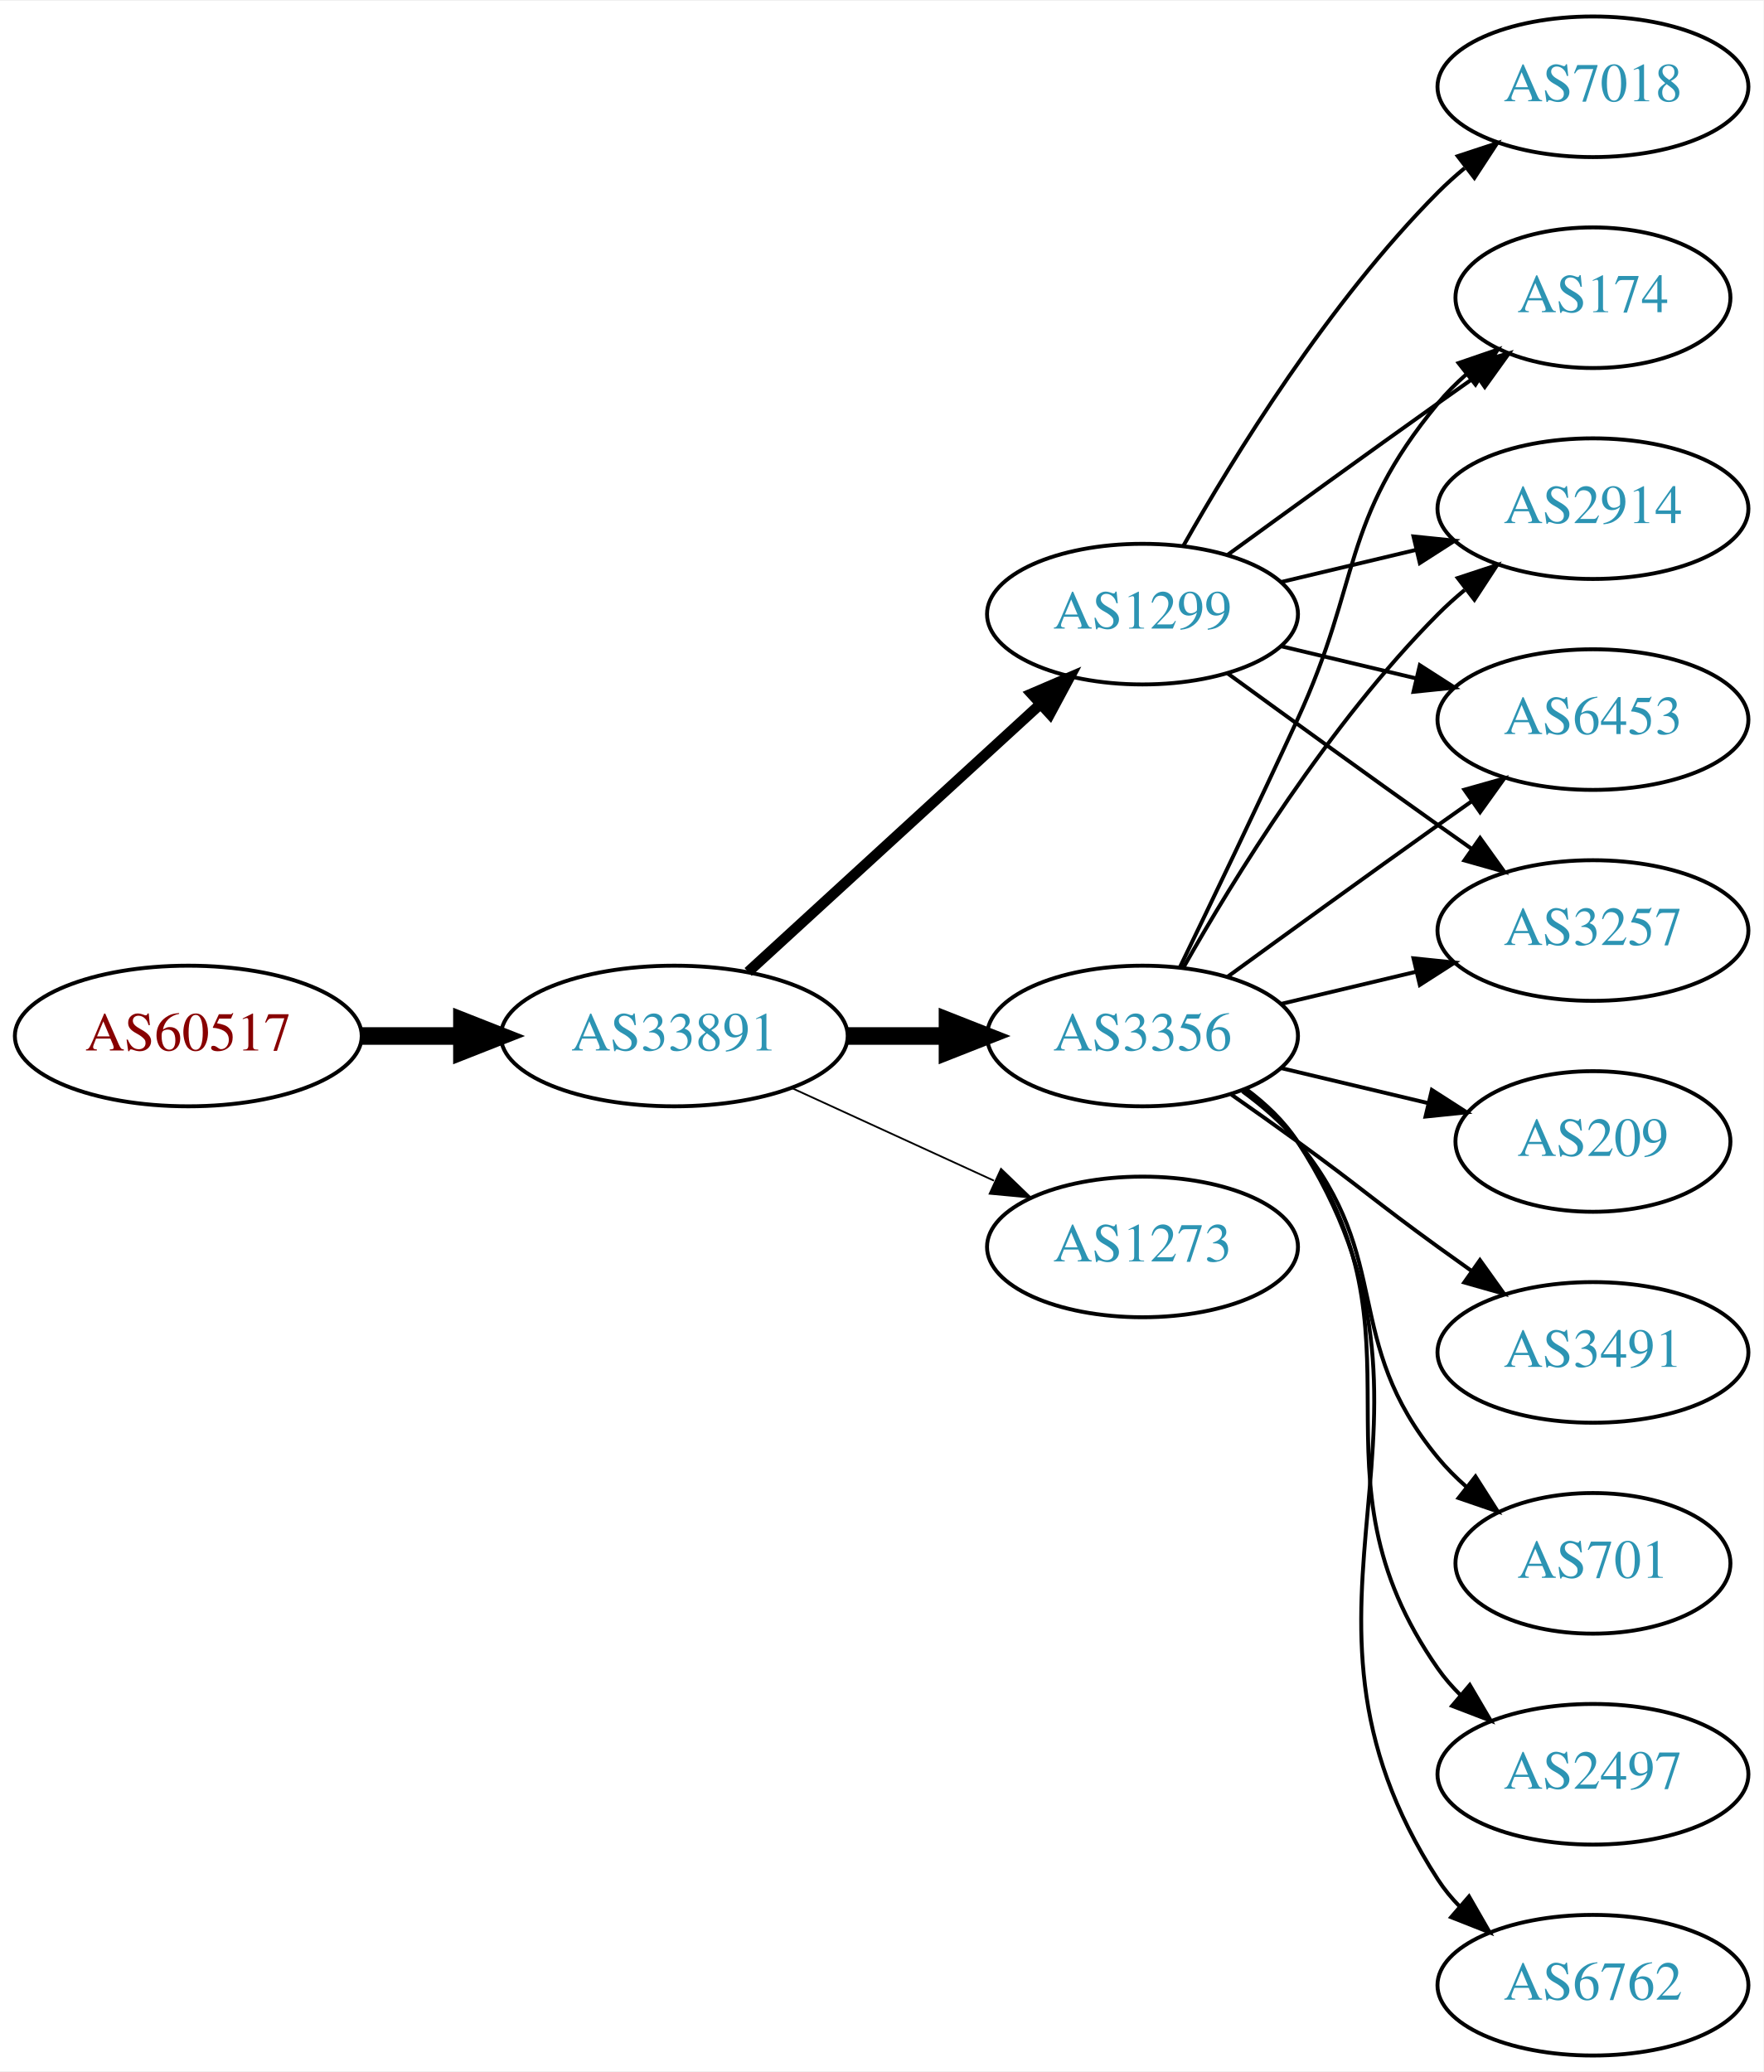
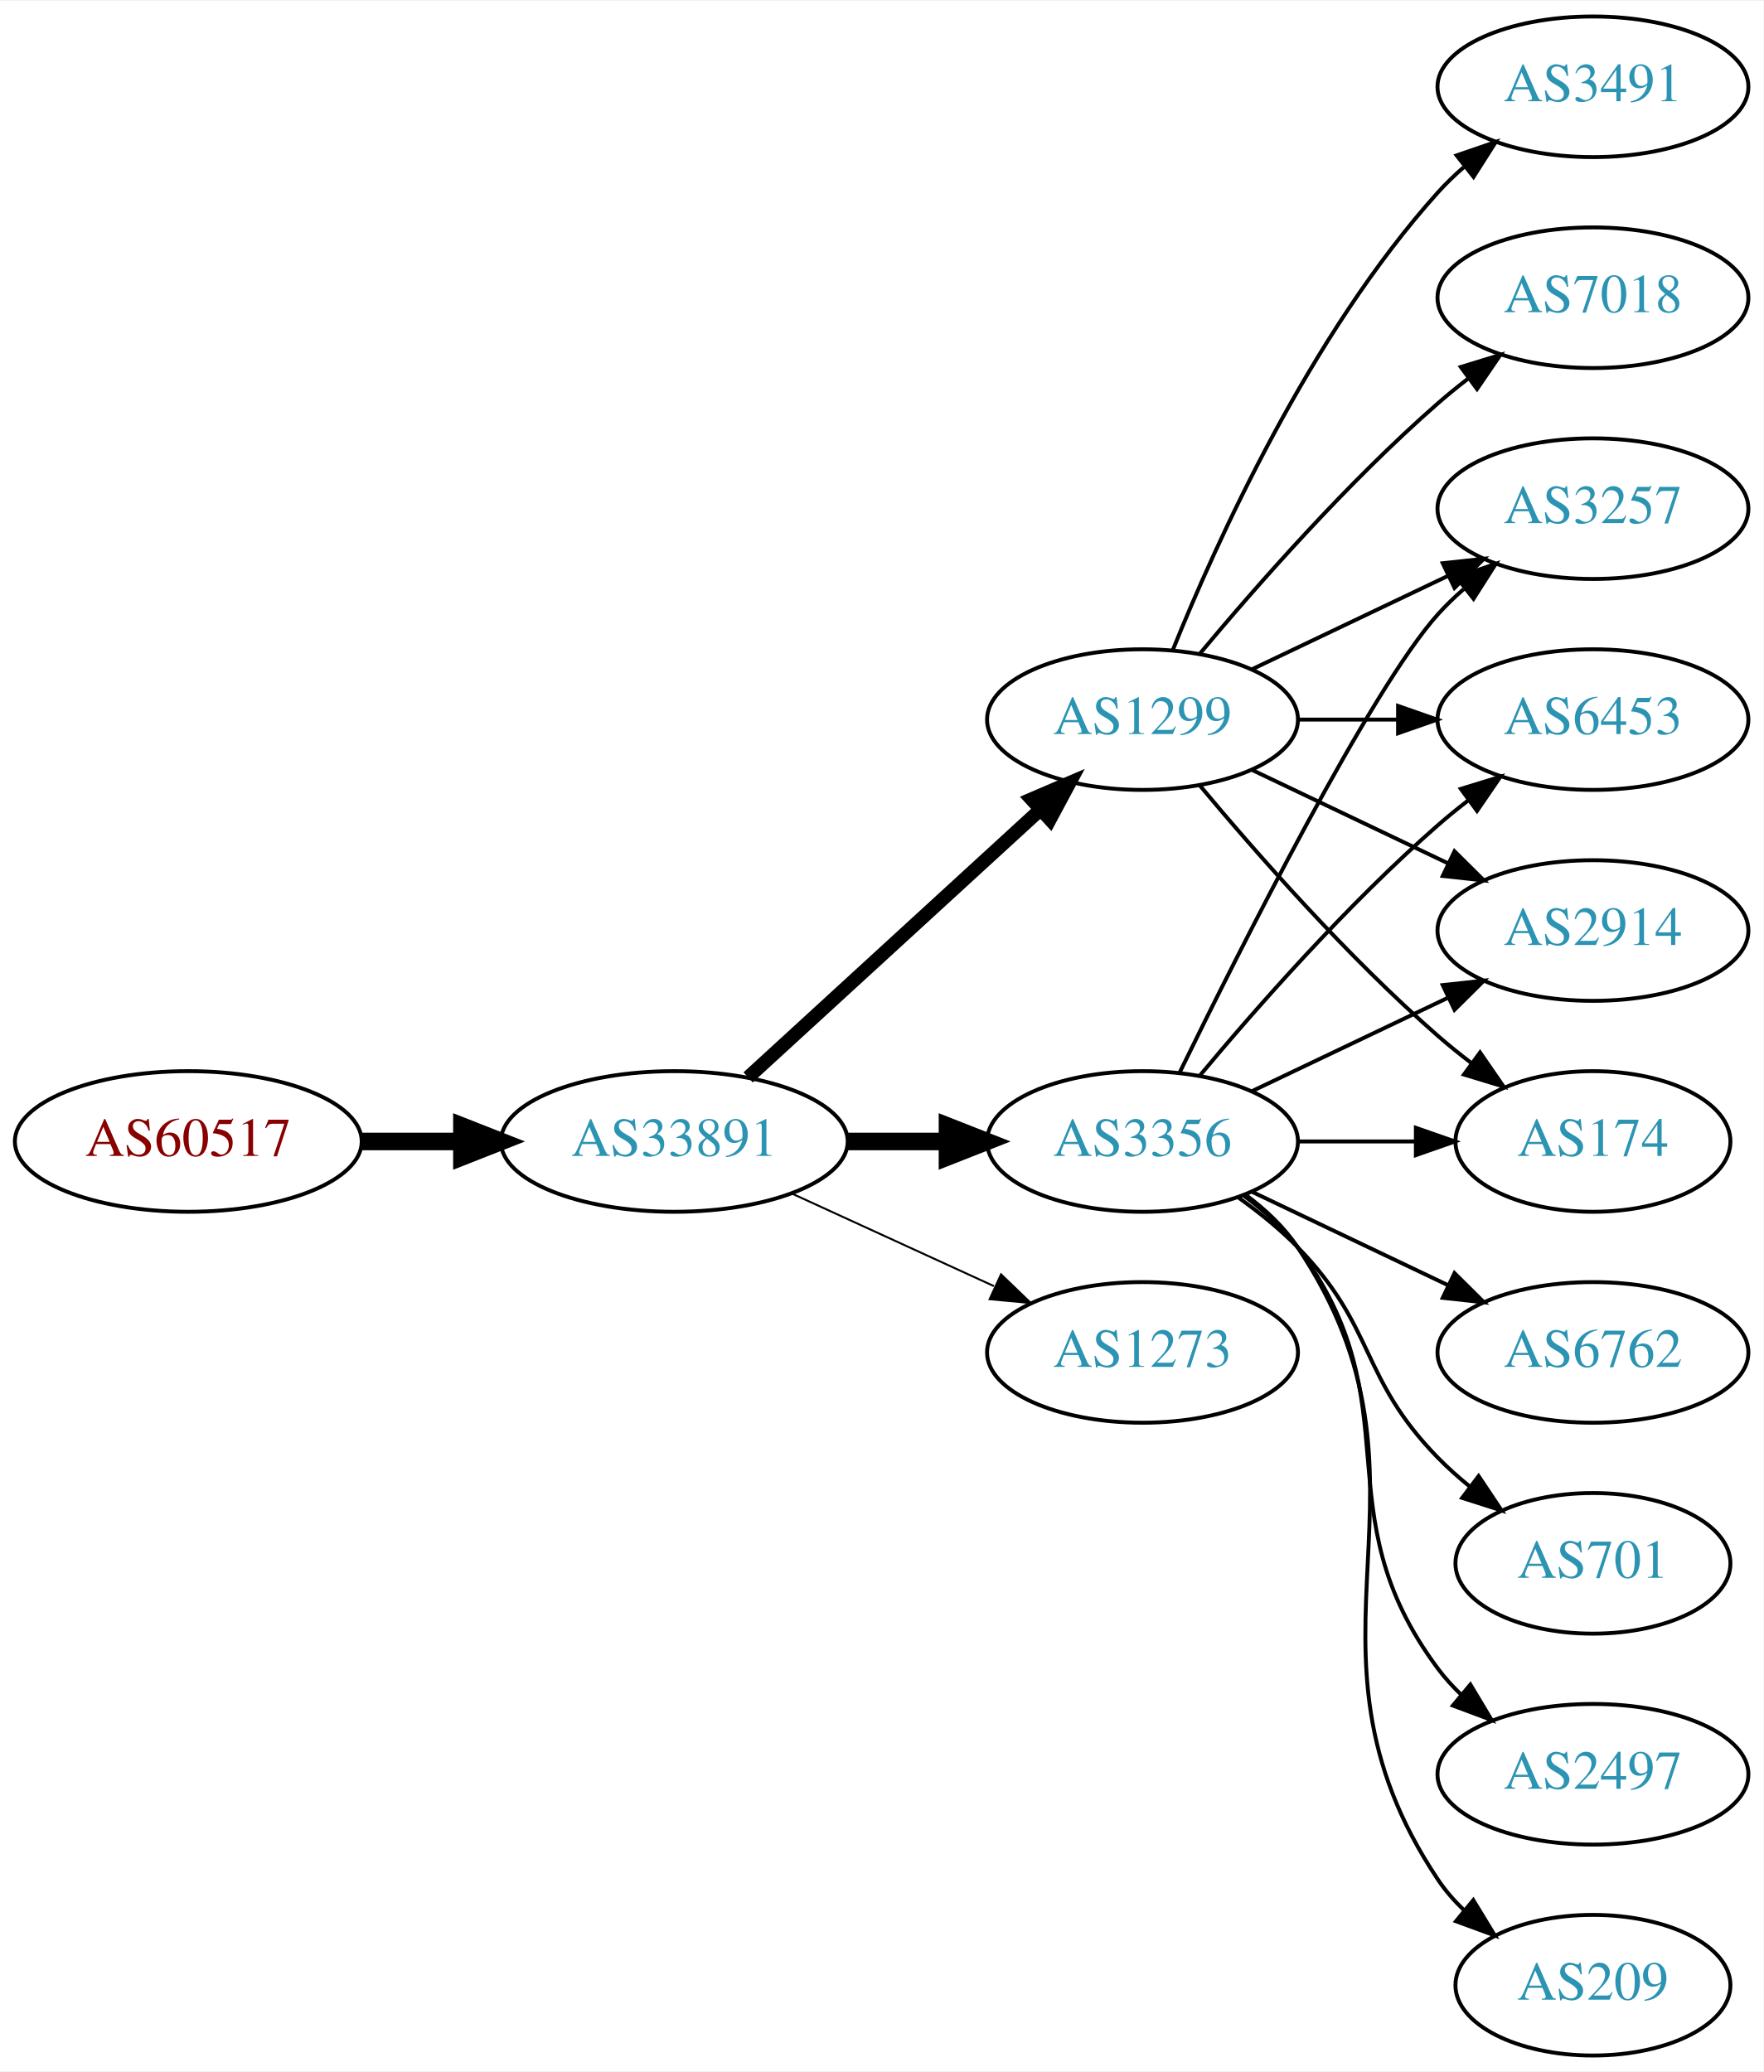
<svg xmlns="http://www.w3.org/2000/svg" xmlns:xlink="http://www.w3.org/1999/xlink" width="451pt" height="530pt" viewBox="0.00 0.00 451.37 530.00">
  <g id="graph0" class="graph" transform="scale(1 1) rotate(0) translate(4 526)">
    <polygon fill="white" stroke="none" points="-4,4 -4,-526 447.37,-526 447.37,4 -4,4" />
    <g id="node1" class="node">
      <g id="a_node1">
        <a xlink:href="/asn/60517" xlink:title="AS60517 ~ AS-CABLEVISION [AT]">
-           <ellipse fill="#ffffff" stroke="black" cx="44.196" cy="-261" rx="44.393" ry="18" />
-           <text text-anchor="middle" x="44.196" y="-257.3" font-family="Times,serif" font-size="14.00" fill="#880000">AS60517</text>
+           <ellipse fill="#ffffff" stroke="black" cx="44.196" cy="-234" rx="44.393" ry="18" />
+           <text text-anchor="middle" x="44.196" y="-230.3" font-family="Times,serif" font-size="14.00" fill="#880000">AS60517</text>
        </a>
      </g>
    </g>
    <g id="node2" class="node">
      <g id="a_node2">
        <a xlink:href="/asn/33891" xlink:title="AS33891 ~ CORE-BACKBONE GMBH GLOBAL NETWORK [DE]">
-           <ellipse fill="#ffffff" stroke="black" cx="168.588" cy="-261" rx="44.393" ry="18" />
-           <text text-anchor="middle" x="168.588" y="-257.3" font-family="Times,serif" font-size="14.00" fill="#2c94b3">AS33891</text>
+           <ellipse fill="#ffffff" stroke="black" cx="168.588" cy="-234" rx="44.393" ry="18" />
+           <text text-anchor="middle" x="168.588" y="-230.3" font-family="Times,serif" font-size="14.00" fill="#2c94b3">AS33891</text>
        </a>
      </g>
    </g>
    <g id="edge1" class="edge">
-       <path fill="none" stroke="black" stroke-width="4.5" d="M88.692,-261C96.898,-261 105.569,-261 114.041,-261" />
-       <polygon fill="black" stroke="black" stroke-width="4.5" points="114.233,-264.938 124.233,-261 114.233,-257.063 114.233,-264.938" />
+       <path fill="none" stroke="black" stroke-width="4.5" d="M88.692,-234C96.898,-234 105.569,-234 114.041,-234" />
+       <polygon fill="black" stroke="black" stroke-width="4.5" points="114.233,-237.938 124.233,-234 114.233,-230.063 114.233,-237.938" />
    </g>
    <g id="node3" class="node">
      <g id="a_node3">
        <a xlink:href="/asn/1299" xlink:title="AS1299 ~ Telia Carrier [EU]">
-           <ellipse fill="#ffffff" stroke="black" cx="288.431" cy="-369" rx="39.794" ry="18" />
-           <text text-anchor="middle" x="288.431" y="-365.3" font-family="Times,serif" font-size="14.00" fill="#2c94b3">AS1299</text>
+           <ellipse fill="#ffffff" stroke="black" cx="288.431" cy="-342" rx="39.794" ry="18" />
+           <text text-anchor="middle" x="288.431" y="-338.3" font-family="Times,serif" font-size="14.00" fill="#2c94b3">AS1299</text>
        </a>
      </g>
    </g>
    <g id="edge2" class="edge">
-       <path fill="none" stroke="black" stroke-width="2.7" d="M187.486,-277.403C207.414,-295.667 239.772,-325.322 262.249,-345.921" />
-       <polygon fill="black" stroke="black" stroke-width="2.7" points="260.014,-348.62 269.751,-352.797 264.743,-343.46 260.014,-348.62" />
+       <path fill="none" stroke="black" stroke-width="3.5" d="M187.486,-250.403C207.414,-268.667 239.772,-298.322 262.249,-318.921" />
+       <polygon fill="black" stroke="black" stroke-width="3.5" points="260.014,-321.62 269.751,-325.797 264.743,-316.46 260.014,-321.62" />
    </g>
    <g id="node4" class="node">
      <g id="a_node4">
-         <a xlink:href="/asn/3356" xlink:title="AS3356 ~ Level 3 Parent, LLC [US]">
-           <ellipse fill="#ffffff" stroke="black" cx="288.431" cy="-261" rx="39.794" ry="18" />
-           <text text-anchor="middle" x="288.431" y="-257.3" font-family="Times,serif" font-size="14.00" fill="#2c94b3">AS3356</text>
+         <a xlink:href="/asn/1273" xlink:title="AS1273 ~ Vodafone Group PLC [EU]">
+           <ellipse fill="#ffffff" stroke="black" cx="288.431" cy="-180" rx="39.794" ry="18" />
+           <text text-anchor="middle" x="288.431" y="-176.3" font-family="Times,serif" font-size="14.00" fill="#2c94b3">AS1273</text>
        </a>
      </g>
    </g>
    <g id="edge3" class="edge">
-       <path fill="none" stroke="black" stroke-width="4.5" d="M212.799,-261C221.112,-261 229.875,-261 238.357,-261" />
-       <polygon fill="black" stroke="black" stroke-width="4.5" points="238.516,-264.938 248.516,-261 238.516,-257.063 238.516,-264.938" />
+       <path fill="none" stroke="black" stroke-width="0.5" d="M198.718,-220.652C214.329,-213.498 233.727,-204.609 250.399,-196.97" />
+       <polygon fill="black" stroke="black" stroke-width="0.5" points="252.218,-199.986 259.851,-192.638 249.302,-193.622 252.218,-199.986" />
    </g>
    <g id="node5" class="node">
      <g id="a_node5">
-         <a xlink:href="/asn/1273" xlink:title="AS1273 ~ Vodafone Group PLC [EU]">
-           <ellipse fill="#ffffff" stroke="black" cx="288.431" cy="-207" rx="39.794" ry="18" />
-           <text text-anchor="middle" x="288.431" y="-203.3" font-family="Times,serif" font-size="14.00" fill="#2c94b3">AS1273</text>
+         <a xlink:href="/asn/3356" xlink:title="AS3356 ~ Level 3 Parent, LLC [US]">
+           <ellipse fill="#ffffff" stroke="black" cx="288.431" cy="-234" rx="39.794" ry="18" />
+           <text text-anchor="middle" x="288.431" y="-230.3" font-family="Times,serif" font-size="14.00" fill="#2c94b3">AS3356</text>
        </a>
      </g>
    </g>
    <g id="edge4" class="edge">
-       <path fill="none" stroke="black" stroke-width="0.45" d="M198.718,-247.652C214.329,-240.498 233.727,-231.609 250.399,-223.97" />
-       <polygon fill="black" stroke="black" stroke-width="0.45" points="252.218,-226.986 259.851,-219.638 249.302,-220.622 252.218,-226.986" />
+       <path fill="none" stroke="black" stroke-width="4.5" d="M212.799,-234C221.112,-234 229.875,-234 238.357,-234" />
+       <polygon fill="black" stroke="black" stroke-width="4.5" points="238.516,-237.938 248.516,-234 238.516,-230.063 238.516,-237.938" />
    </g>
    <g id="node6" class="node">
      <g id="a_node6">
-         <a xlink:href="/asn/174" xlink:title="AS174 ~ Cogent Communications [US]">
-           <ellipse fill="#ffffff" stroke="black" cx="403.724" cy="-450" rx="35.194" ry="18" />
-           <text text-anchor="middle" x="403.724" y="-446.3" font-family="Times,serif" font-size="14.00" fill="#2c94b3">AS174</text>
+         <a xlink:href="/asn/3257" xlink:title="AS3257 ~ GTT [DE]">
+           <ellipse fill="#ffffff" stroke="black" cx="403.724" cy="-396" rx="39.794" ry="18" />
+           <text text-anchor="middle" x="403.724" y="-392.3" font-family="Times,serif" font-size="14.00" fill="#2c94b3">AS3257</text>
        </a>
      </g>
    </g>
    <g id="edge5" class="edge">
-       <path fill="none" stroke="black" d="M310.279,-384.222C325.213,-395.091 345.827,-410.025 364.077,-423 367.288,-425.282 370.657,-427.661 374.011,-430.018" />
-       <polygon fill="black" stroke="black" points="372.023,-432.899 382.222,-435.77 376.039,-427.166 372.023,-432.899" />
+       <path fill="none" stroke="black" d="M316.567,-354.934C331.561,-362.081 350.382,-371.052 366.605,-378.785" />
+       <polygon fill="black" stroke="black" points="365.276,-382.028 375.809,-383.171 368.288,-375.709 365.276,-382.028" />
    </g>
    <g id="node7" class="node">
      <g id="a_node7">
-         <a xlink:href="/asn/2914" xlink:title="AS2914 ~ NTT America, Inc. [US]">
-           <ellipse fill="#ffffff" stroke="black" cx="403.724" cy="-396" rx="39.794" ry="18" />
-           <text text-anchor="middle" x="403.724" y="-392.3" font-family="Times,serif" font-size="14.00" fill="#2c94b3">AS2914</text>
-         </a>
-       </g>
-     </g>
-     <g id="edge6" class="edge">
-       <path fill="none" stroke="black" d="M324.038,-377.248C334.909,-379.838 347.064,-382.735 358.506,-385.462" />
-       <polygon fill="black" stroke="black" points="357.789,-388.889 368.328,-387.803 359.412,-382.08 357.789,-388.889" />
-     </g>
-     <g id="node8" class="node">
-       <g id="a_node8">
        <a xlink:href="/asn/6453" xlink:title="AS6453 ~ TATA COMMUNICATIONS (AMERICA) INC [US]">
          <ellipse fill="#ffffff" stroke="black" cx="403.724" cy="-342" rx="39.794" ry="18" />
          <text text-anchor="middle" x="403.724" y="-338.3" font-family="Times,serif" font-size="14.00" fill="#2c94b3">AS6453</text>
        </a>
      </g>
    </g>
+     <g id="edge6" class="edge">
+       <path fill="none" stroke="black" d="M328.103,-342C336.306,-342 345.07,-342 353.602,-342" />
+       <polygon fill="black" stroke="black" points="353.841,-345.5 363.841,-342 353.841,-338.5 353.841,-345.5" />
+     </g>
+     <g id="node8" class="node">
+       <g id="a_node8">
+         <a xlink:href="/asn/2914" xlink:title="AS2914 ~ NTT America, Inc. [US]">
+           <ellipse fill="#ffffff" stroke="black" cx="403.724" cy="-288" rx="39.794" ry="18" />
+           <text text-anchor="middle" x="403.724" y="-284.3" font-family="Times,serif" font-size="14.00" fill="#2c94b3">AS2914</text>
+         </a>
+       </g>
+     </g>
    <g id="edge7" class="edge">
-       <path fill="none" stroke="black" d="M324.038,-360.752C334.909,-358.162 347.064,-355.265 358.506,-352.538" />
-       <polygon fill="black" stroke="black" points="359.412,-355.92 368.328,-350.197 357.789,-349.111 359.412,-355.92" />
+       <path fill="none" stroke="black" d="M316.567,-329.066C331.561,-321.919 350.382,-312.948 366.605,-305.215" />
+       <polygon fill="black" stroke="black" points="368.288,-308.291 375.809,-300.829 365.276,-301.972 368.288,-308.291" />
    </g>
    <g id="node9" class="node">
      <g id="a_node9">
-         <a xlink:href="/asn/3257" xlink:title="AS3257 ~ GTT [DE]">
-           <ellipse fill="#ffffff" stroke="black" cx="403.724" cy="-288" rx="39.794" ry="18" />
-           <text text-anchor="middle" x="403.724" y="-284.3" font-family="Times,serif" font-size="14.00" fill="#2c94b3">AS3257</text>
+         <a xlink:href="/asn/3491" xlink:title="AS3491 ~ PCCW Global, Inc. [US]">
+           <ellipse fill="#ffffff" stroke="black" cx="403.724" cy="-504" rx="39.794" ry="18" />
+           <text text-anchor="middle" x="403.724" y="-500.3" font-family="Times,serif" font-size="14.00" fill="#2c94b3">AS3491</text>
        </a>
      </g>
    </g>
    <g id="edge8" class="edge">
-       <path fill="none" stroke="black" d="M310.279,-353.778C325.213,-342.909 345.827,-327.975 364.077,-315 366.898,-312.995 369.841,-310.915 372.789,-308.841" />
-       <polygon fill="black" stroke="black" points="374.835,-311.681 381.013,-303.074 370.816,-305.95 374.835,-311.681" />
+       <path fill="none" stroke="black" d="M296.179,-359.787C307.23,-387.243 331.283,-440.578 364.077,-477 366.08,-479.224 368.298,-481.363 370.631,-483.397" />
+       <polygon fill="black" stroke="black" points="368.829,-486.433 378.85,-489.873 373.161,-480.935 368.829,-486.433" />
    </g>
    <g id="node10" class="node">
      <g id="a_node10">
        <a xlink:href="/asn/7018" xlink:title="AS7018 ~ AT&amp;T Services, Inc. [US]">
-           <ellipse fill="#ffffff" stroke="black" cx="403.724" cy="-504" rx="39.794" ry="18" />
-           <text text-anchor="middle" x="403.724" y="-500.3" font-family="Times,serif" font-size="14.00" fill="#2c94b3">AS7018</text>
+           <ellipse fill="#ffffff" stroke="black" cx="403.724" cy="-450" rx="39.794" ry="18" />
+           <text text-anchor="middle" x="403.724" y="-446.3" font-family="Times,serif" font-size="14.00" fill="#2c94b3">AS7018</text>
        </a>
      </g>
    </g>
    <g id="edge9" class="edge">
-       <path fill="none" stroke="black" d="M298.891,-386.49C311.672,-409.096 336.105,-448.886 364.077,-477 366.188,-479.121 368.484,-481.188 370.87,-483.171" />
-       <polygon fill="black" stroke="black" points="369.122,-486.242 379.185,-489.556 373.385,-480.69 369.122,-486.242" />
-     </g>
-     <g id="edge16" class="edge">
-       <path fill="none" stroke="black" d="M298.012,-278.633C305.936,-294.998 317.972,-320.065 328.077,-342 344.561,-377.781 339.013,-392.606 364.077,-423 366.212,-425.589 368.655,-428.041 371.251,-430.334" />
-       <polygon fill="black" stroke="black" points="369.329,-433.275 379.35,-436.712 373.66,-427.775 369.329,-433.275" />
-     </g>
-     <g id="edge18" class="edge">
-       <path fill="none" stroke="black" d="M298.891,-278.49C311.672,-301.096 336.105,-340.886 364.077,-369 366.188,-371.121 368.484,-373.188 370.87,-375.171" />
-       <polygon fill="black" stroke="black" points="369.122,-378.242 379.185,-381.556 373.385,-372.69 369.122,-378.242" />
-     </g>
-     <g id="edge13" class="edge">
-       <path fill="none" stroke="black" d="M310.279,-276.222C325.213,-287.091 345.827,-302.025 364.077,-315 366.898,-317.005 369.841,-319.085 372.789,-321.159" />
-       <polygon fill="black" stroke="black" points="370.816,-324.05 381.013,-326.926 374.835,-318.319 370.816,-324.05" />
-     </g>
-     <g id="edge11" class="edge">
-       <path fill="none" stroke="black" d="M324.038,-269.248C334.909,-271.838 347.064,-274.735 358.506,-277.462" />
-       <polygon fill="black" stroke="black" points="357.789,-280.889 368.328,-279.803 359.412,-274.08 357.789,-280.889" />
+       <path fill="none" stroke="black" d="M303.061,-358.817C317.343,-375.929 340.89,-402.745 364.077,-423 366.543,-425.154 369.182,-427.294 371.879,-429.372" />
+       <polygon fill="black" stroke="black" points="369.904,-432.264 380.033,-435.37 374.052,-426.625 369.904,-432.264" />
    </g>
    <g id="node11" class="node">
      <g id="a_node11">
-         <a xlink:href="/asn/209" xlink:title="AS209 ~ CenturyLink Communications, LLC [US]">
+         <a xlink:href="/asn/174" xlink:title="AS174 ~ Cogent Communications [US]">
          <ellipse fill="#ffffff" stroke="black" cx="403.724" cy="-234" rx="35.194" ry="18" />
-           <text text-anchor="middle" x="403.724" y="-230.3" font-family="Times,serif" font-size="14.00" fill="#2c94b3">AS209</text>
+           <text text-anchor="middle" x="403.724" y="-230.3" font-family="Times,serif" font-size="14.00" fill="#2c94b3">AS174</text>
        </a>
      </g>
    </g>
    <g id="edge10" class="edge">
-       <path fill="none" stroke="black" d="M324.038,-252.752C335.833,-249.942 349.137,-246.771 361.405,-243.847" />
-       <polygon fill="black" stroke="black" points="362.494,-247.186 371.41,-241.463 360.871,-240.376 362.494,-247.186" />
+       <path fill="none" stroke="black" d="M303.061,-325.183C317.343,-308.071 340.89,-281.255 364.077,-261 366.747,-258.668 369.62,-256.352 372.55,-254.114" />
+       <polygon fill="black" stroke="black" points="374.828,-256.784 380.841,-248.061 370.701,-251.13 374.828,-256.784" />
+     </g>
+     <g id="edge17" class="edge">
+       <path fill="none" stroke="black" d="M297.869,-251.511C313.487,-283.509 346.874,-349.893 364.077,-369 366.08,-371.224 368.298,-373.363 370.631,-375.397" />
+       <polygon fill="black" stroke="black" points="368.829,-378.433 378.85,-381.873 373.161,-372.935 368.829,-378.433" />
+     </g>
+     <g id="edge12" class="edge">
+       <path fill="none" stroke="black" d="M303.061,-250.817C317.343,-267.929 340.89,-294.745 364.077,-315 366.543,-317.154 369.182,-319.294 371.879,-321.372" />
+       <polygon fill="black" stroke="black" points="369.904,-324.264 380.033,-327.37 374.052,-318.625 369.904,-324.264" />
+     </g>
+     <g id="edge16" class="edge">
+       <path fill="none" stroke="black" d="M316.567,-246.934C331.561,-254.081 350.382,-263.052 366.605,-270.785" />
+       <polygon fill="black" stroke="black" points="365.276,-274.028 375.809,-275.171 368.288,-267.709 365.276,-274.028" />
+     </g>
+     <g id="edge15" class="edge">
+       <path fill="none" stroke="black" d="M328.103,-234C337.808,-234 348.299,-234 358.262,-234" />
+       <polygon fill="black" stroke="black" points="358.398,-237.5 368.398,-234 358.398,-230.5 358.398,-237.5" />
    </g>
    <g id="node12" class="node">
      <g id="a_node12">
-         <a xlink:href="/asn/3491" xlink:title="AS3491 ~ PCCW Global, Inc. [US]">
-           <ellipse fill="#ffffff" stroke="black" cx="403.724" cy="-180" rx="39.794" ry="18" />
-           <text text-anchor="middle" x="403.724" y="-176.3" font-family="Times,serif" font-size="14.00" fill="#2c94b3">AS3491</text>
+         <a xlink:href="/asn/2497" xlink:title="AS2497 ~ Internet Initiative Japan Inc. [JP]">
+           <ellipse fill="#ffffff" stroke="black" cx="403.724" cy="-72" rx="39.794" ry="18" />
+           <text text-anchor="middle" x="403.724" y="-68.3" font-family="Times,serif" font-size="14.00" fill="#2c94b3">AS2497</text>
        </a>
      </g>
    </g>
-     <g id="edge12" class="edge">
-       <path fill="none" stroke="black" d="M311.188,-245.991C316.722,-242.121 322.641,-237.936 328.077,-234 344.277,-222.271 347.877,-218.729 364.077,-207 366.88,-204.971 369.812,-202.875 372.752,-200.79" />
-       <polygon fill="black" stroke="black" points="374.803,-203.627 380.967,-195.009 370.775,-197.903 374.803,-203.627" />
+     <g id="edge11" class="edge">
+       <path fill="none" stroke="black" d="M314.362,-220.118C319.438,-216.389 324.356,-211.984 328.077,-207 358.349,-166.458 333.806,-139.542 364.077,-99 365.822,-96.664 367.829,-94.455 369.992,-92.383" />
+       <polygon fill="black" stroke="black" points="372.352,-94.973 377.793,-85.882 367.87,-89.595 372.352,-94.973" />
    </g>
    <g id="node13" class="node">
      <g id="a_node13">
+         <a xlink:href="/asn/209" xlink:title="AS209 ~ CenturyLink Communications, LLC [US]">
+           <ellipse fill="#ffffff" stroke="black" cx="403.724" cy="-18" rx="35.194" ry="18" />
+           <text text-anchor="middle" x="403.724" y="-14.3" font-family="Times,serif" font-size="14.00" fill="#2c94b3">AS209</text>
+         </a>
+       </g>
+     </g>
+     <g id="edge13" class="edge">
+       <path fill="none" stroke="black" d="M314.75,-220.393C319.806,-216.649 324.617,-212.169 328.077,-207 369.102,-145.706 323.053,-106.294 364.077,-45 365.944,-42.211 368.204,-39.623 370.683,-37.243" />
+       <polygon fill="black" stroke="black" points="373.101,-39.786 378.606,-30.734 368.658,-34.378 373.101,-39.786" />
+     </g>
+     <g id="node14" class="node">
+       <g id="a_node14">
+         <a xlink:href="/asn/6762" xlink:title="AS6762 ~ TELECOM ITALIA SPARKLE S.p.A. [IT]">
+           <ellipse fill="#ffffff" stroke="black" cx="403.724" cy="-180" rx="39.794" ry="18" />
+           <text text-anchor="middle" x="403.724" y="-176.3" font-family="Times,serif" font-size="14.00" fill="#2c94b3">AS6762</text>
+         </a>
+       </g>
+     </g>
+     <g id="edge14" class="edge">
+       <path fill="none" stroke="black" d="M316.567,-221.066C331.561,-213.919 350.382,-204.948 366.605,-197.215" />
+       <polygon fill="black" stroke="black" points="368.288,-200.291 375.809,-192.829 365.276,-193.972 368.288,-200.291" />
+     </g>
+     <g id="node15" class="node">
+       <g id="a_node15">
        <a xlink:href="/asn/701" xlink:title="AS701 ~ UUNET [US]">
          <ellipse fill="#ffffff" stroke="black" cx="403.724" cy="-126" rx="35.194" ry="18" />
          <text text-anchor="middle" x="403.724" y="-122.3" font-family="Times,serif" font-size="14.00" fill="#2c94b3">AS701</text>
        </a>
      </g>
    </g>
-     <g id="edge14" class="edge">
-       <path fill="none" stroke="black" d="M314.012,-246.844C319.106,-243.128 324.12,-238.799 328.077,-234 353.142,-203.606 339.013,-183.394 364.077,-153 366.212,-150.411 368.655,-147.959 371.251,-145.666" />
-       <polygon fill="black" stroke="black" points="373.66,-148.225 379.35,-139.288 369.329,-142.725 373.66,-148.225" />
-     </g>
-     <g id="node14" class="node">
-       <g id="a_node14">
-         <a xlink:href="/asn/2497" xlink:title="AS2497 ~ Internet Initiative Japan Inc. [JP]">
-           <ellipse fill="#ffffff" stroke="black" cx="403.724" cy="-72" rx="39.794" ry="18" />
-           <text text-anchor="middle" x="403.724" y="-68.3" font-family="Times,serif" font-size="14.00" fill="#2c94b3">AS2497</text>
-         </a>
-       </g>
-     </g>
-     <g id="edge15" class="edge">
-       <path fill="none" stroke="black" d="M314.59,-247.284C319.654,-243.545 324.51,-239.096 328.077,-234 363.691,-183.131 328.464,-149.869 364.077,-99 365.75,-96.611 367.705,-94.365 369.832,-92.267" />
-       <polygon fill="black" stroke="black" points="372.196,-94.851 377.564,-85.716 367.672,-89.51 372.196,-94.851" />
-     </g>
-     <g id="node15" class="node">
-       <g id="a_node15">
-         <a xlink:href="/asn/6762" xlink:title="AS6762 ~ TELECOM ITALIA SPARKLE S.p.A. [IT]">
-           <ellipse fill="#ffffff" stroke="black" cx="403.724" cy="-18" rx="39.794" ry="18" />
-           <text text-anchor="middle" x="403.724" y="-14.3" font-family="Times,serif" font-size="14.00" fill="#2c94b3">AS6762</text>
-         </a>
-       </g>
-     </g>
-     <g id="edge17" class="edge">
-       <path fill="none" stroke="black" d="M314.867,-247.47C319.917,-243.722 324.696,-239.221 328.077,-234 374.552,-162.222 317.602,-116.778 364.077,-45 365.662,-42.553 367.554,-40.263 369.637,-38.136" />
-       <polygon fill="black" stroke="black" points="372.006,-40.715 377.287,-31.53 367.431,-35.416 372.006,-40.715" />
+     <g id="edge18" class="edge">
+       <path fill="none" stroke="black" d="M313.025,-219.611C318.281,-215.852 323.613,-211.563 328.077,-207 348.25,-186.383 343.905,-173.617 364.077,-153 366.556,-150.466 369.303,-148.017 372.156,-145.696" />
+       <polygon fill="black" stroke="black" points="374.458,-148.343 380.341,-139.532 370.247,-142.752 374.458,-148.343" />
    </g>
  </g>
</svg>
